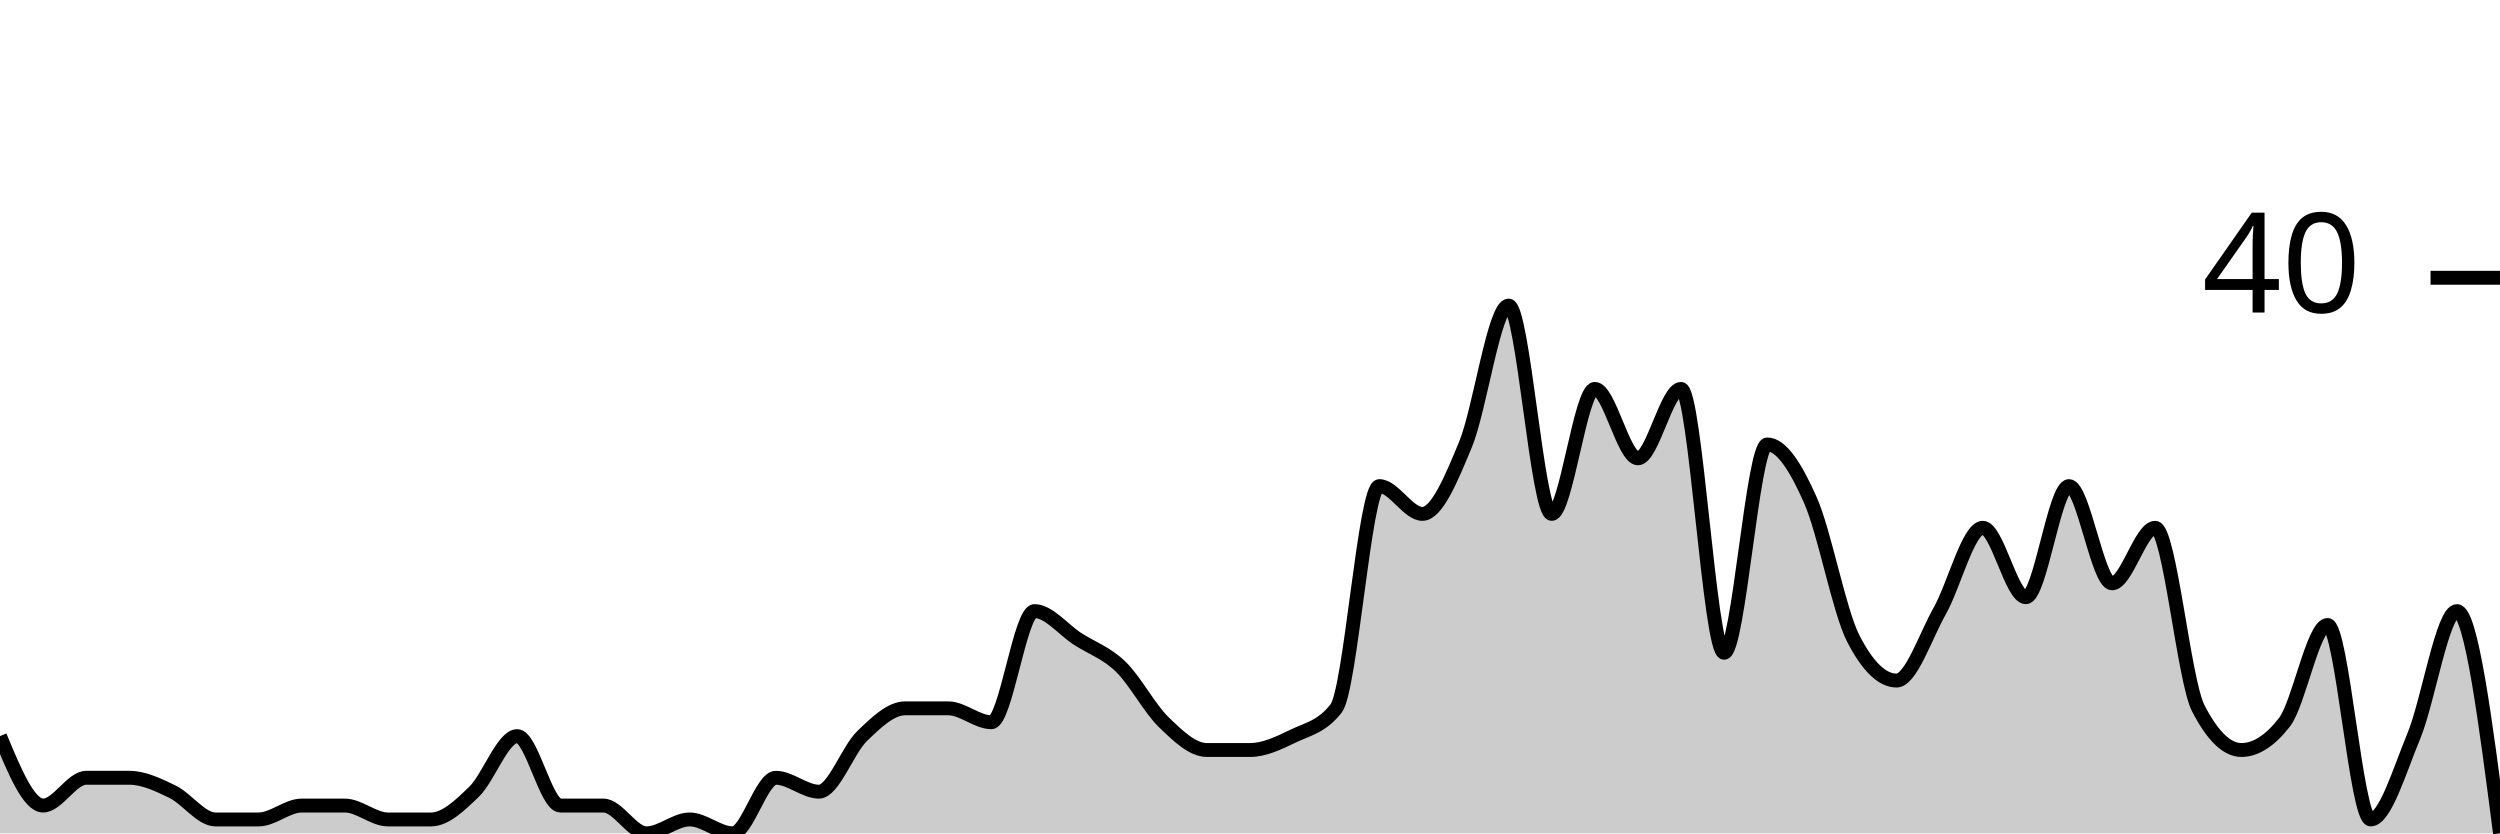
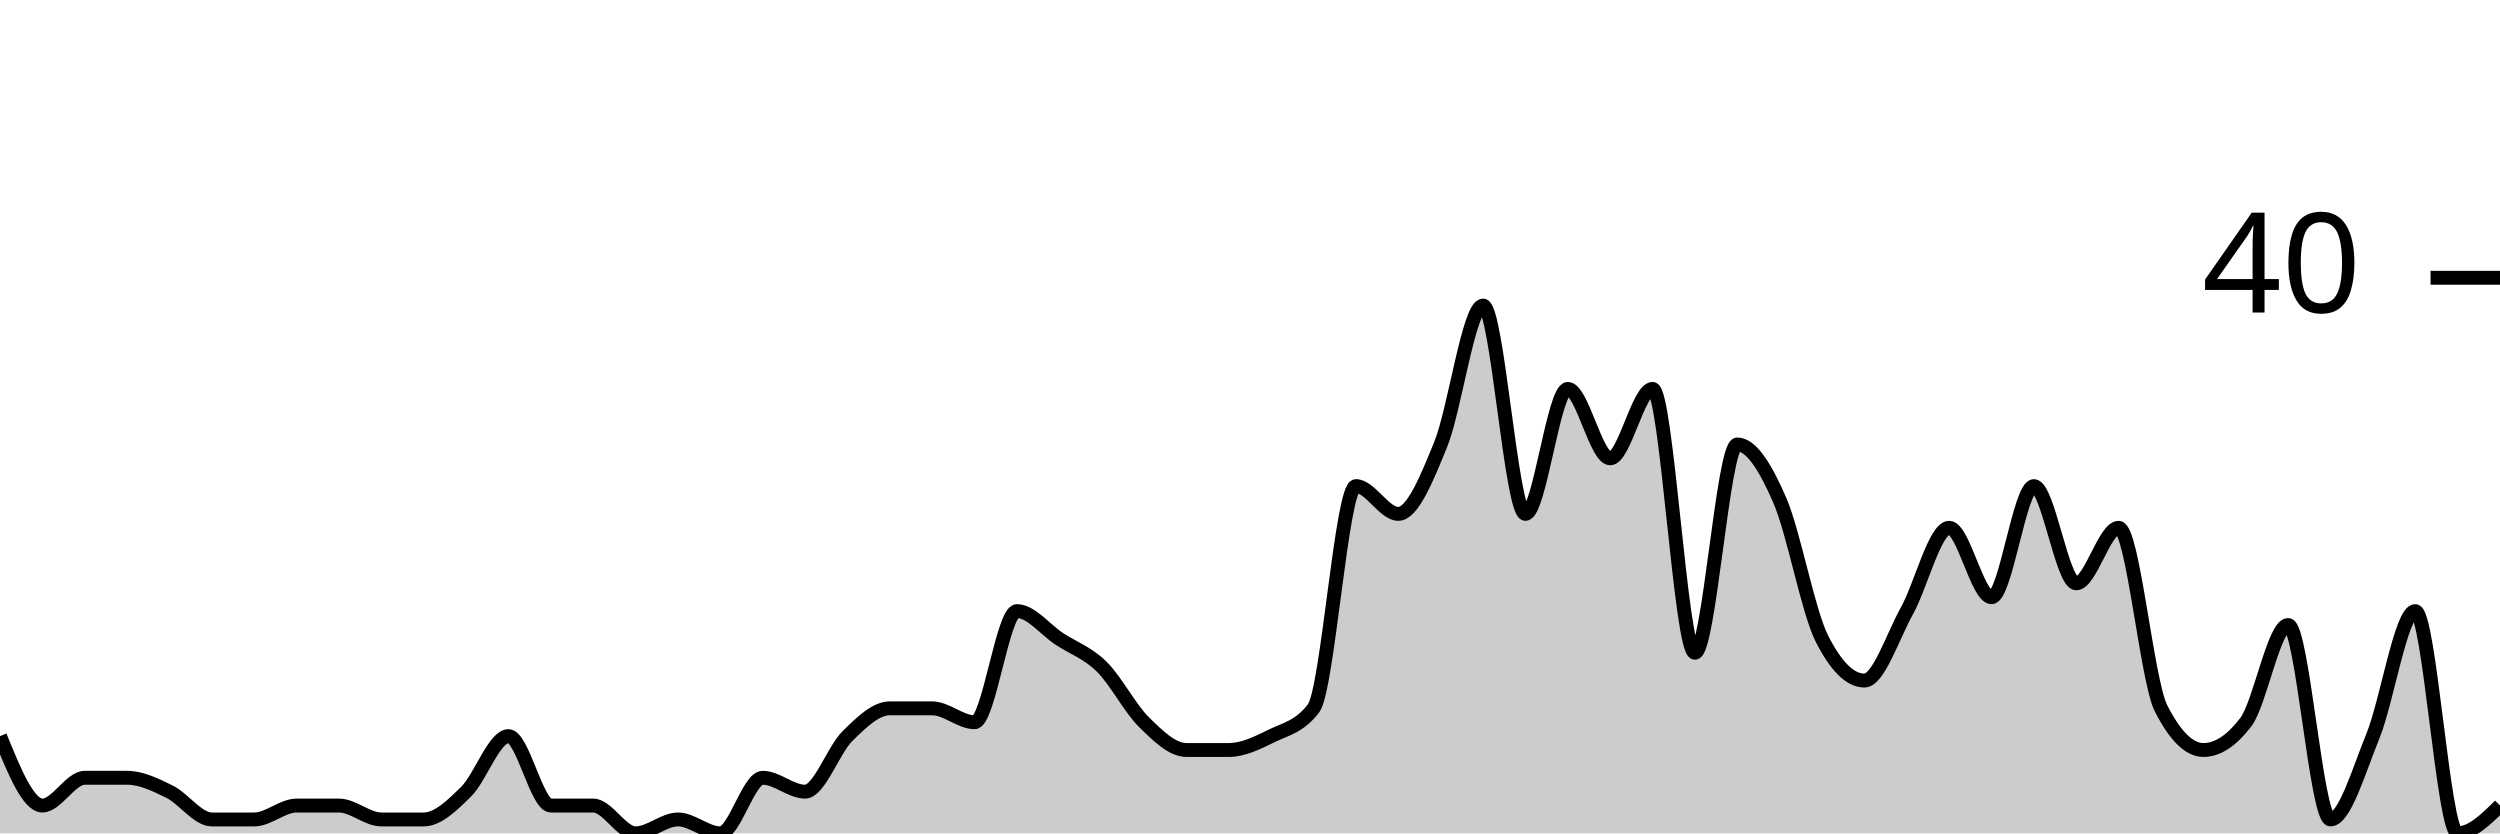
<svg xmlns="http://www.w3.org/2000/svg" viewBox="0 0 180 60">
  <g transform="translate(0,20)">
-     <path class="area" fill="rgba(0, 0, 0, 0.2)" d="M0,33C1.034,35.5,2.069,38,3.103,38C4.138,38,5.172,36,6.207,36C7.241,36,8.276,36,9.31,36C10.345,36,11.379,36.5,12.414,37C13.448,37.5,14.483,39,15.517,39C16.552,39,17.586,39,18.621,39C19.655,39,20.69,38,21.724,38C22.759,38,23.793,38,24.828,38C25.862,38,26.897,39,27.931,39C28.966,39,30,39,31.034,39C32.069,39,33.103,38,34.138,37C35.172,36,36.207,33,37.241,33C38.276,33,39.31,38,40.345,38C41.379,38,42.414,38,43.448,38C44.483,38,45.517,40,46.552,40C47.586,40,48.621,39,49.655,39C50.69,39,51.724,40,52.759,40C53.793,40,54.828,36,55.862,36C56.897,36,57.931,37,58.966,37C60,37,61.034,34,62.069,33C63.103,32,64.138,31,65.172,31C66.207,31,67.241,31,68.276,31C69.31,31,70.345,32,71.379,32C72.414,32,73.448,24,74.483,24C75.517,24,76.552,25.333,77.586,26C78.621,26.667,79.655,27,80.69,28C81.724,29,82.759,31,83.793,32C84.828,33,85.862,34,86.897,34C87.931,34,88.966,34,90,34C91.034,34,92.069,33.5,93.103,33C94.138,32.5,95.172,32.333,96.207,31C97.241,29.667,98.276,15,99.31,15C100.345,15,101.379,17,102.414,17C103.448,17,104.483,14.5,105.517,12C106.552,9.5,107.586,2,108.621,2C109.655,2,110.69,17,111.724,17C112.759,17,113.793,8,114.828,8C115.862,8,116.897,13,117.931,13C118.966,13,120,8,121.034,8C122.069,8,123.103,27,124.138,27C125.172,27,126.207,12,127.241,12C128.276,12,129.31,13.667,130.345,16C131.379,18.333,132.414,24,133.448,26C134.483,28,135.517,29,136.552,29C137.586,29,138.621,25.833,139.655,24C140.69,22.167,141.724,18,142.759,18C143.793,18,144.828,23,145.862,23C146.897,23,147.931,15,148.966,15C150,15,151.034,22,152.069,22C153.103,22,154.138,18,155.172,18C156.207,18,157.241,29,158.276,31C159.31,33,160.345,34,161.379,34C162.414,34,163.448,33.333,164.483,32C165.517,30.667,166.552,25,167.586,25C168.621,25,169.655,39,170.69,39C171.724,39,172.759,35.5,173.793,33C174.828,30.5,175.862,24,176.897,24C177.931,24,178.966,32,180,40L180,40C178.966,40,177.931,40,176.897,40C175.862,40,174.828,40,173.793,40C172.759,40,171.724,40,170.69,40C169.655,40,168.621,40,167.586,40C166.552,40,165.517,40,164.483,40C163.448,40,162.414,40,161.379,40C160.345,40,159.31,40,158.276,40C157.241,40,156.207,40,155.172,40C154.138,40,153.103,40,152.069,40C151.034,40,150,40,148.966,40C147.931,40,146.897,40,145.862,40C144.828,40,143.793,40,142.759,40C141.724,40,140.69,40,139.655,40C138.621,40,137.586,40,136.552,40C135.517,40,134.483,40,133.448,40C132.414,40,131.379,40,130.345,40C129.31,40,128.276,40,127.241,40C126.207,40,125.172,40,124.138,40C123.103,40,122.069,40,121.034,40C120,40,118.966,40,117.931,40C116.897,40,115.862,40,114.828,40C113.793,40,112.759,40,111.724,40C110.69,40,109.655,40,108.621,40C107.586,40,106.552,40,105.517,40C104.483,40,103.448,40,102.414,40C101.379,40,100.345,40,99.31,40C98.276,40,97.241,40,96.207,40C95.172,40,94.138,40,93.103,40C92.069,40,91.034,40,90,40C88.966,40,87.931,40,86.897,40C85.862,40,84.828,40,83.793,40C82.759,40,81.724,40,80.69,40C79.655,40,78.621,40,77.586,40C76.552,40,75.517,40,74.483,40C73.448,40,72.414,40,71.379,40C70.345,40,69.31,40,68.276,40C67.241,40,66.207,40,65.172,40C64.138,40,63.103,40,62.069,40C61.034,40,60,40,58.966,40C57.931,40,56.897,40,55.862,40C54.828,40,53.793,40,52.759,40C51.724,40,50.69,40,49.655,40C48.621,40,47.586,40,46.552,40C45.517,40,44.483,40,43.448,40C42.414,40,41.379,40,40.345,40C39.31,40,38.276,40,37.241,40C36.207,40,35.172,40,34.138,40C33.103,40,32.069,40,31.034,40C30,40,28.966,40,27.931,40C26.897,40,25.862,40,24.828,40C23.793,40,22.759,40,21.724,40C20.69,40,19.655,40,18.621,40C17.586,40,16.552,40,15.517,40C14.483,40,13.448,40,12.414,40C11.379,40,10.345,40,9.31,40C8.276,40,7.241,40,6.207,40C5.172,40,4.138,40,3.103,40C2.069,40,1.034,40,0,40Z" />
-     <path class="line" stroke="black" fill="none" d="M0,33C1.034,35.5,2.069,38,3.103,38C4.138,38,5.172,36,6.207,36C7.241,36,8.276,36,9.31,36C10.345,36,11.379,36.5,12.414,37C13.448,37.5,14.483,39,15.517,39C16.552,39,17.586,39,18.621,39C19.655,39,20.69,38,21.724,38C22.759,38,23.793,38,24.828,38C25.862,38,26.897,39,27.931,39C28.966,39,30,39,31.034,39C32.069,39,33.103,38,34.138,37C35.172,36,36.207,33,37.241,33C38.276,33,39.31,38,40.345,38C41.379,38,42.414,38,43.448,38C44.483,38,45.517,40,46.552,40C47.586,40,48.621,39,49.655,39C50.69,39,51.724,40,52.759,40C53.793,40,54.828,36,55.862,36C56.897,36,57.931,37,58.966,37C60,37,61.034,34,62.069,33C63.103,32,64.138,31,65.172,31C66.207,31,67.241,31,68.276,31C69.31,31,70.345,32,71.379,32C72.414,32,73.448,24,74.483,24C75.517,24,76.552,25.333,77.586,26C78.621,26.667,79.655,27,80.69,28C81.724,29,82.759,31,83.793,32C84.828,33,85.862,34,86.897,34C87.931,34,88.966,34,90,34C91.034,34,92.069,33.5,93.103,33C94.138,32.5,95.172,32.333,96.207,31C97.241,29.667,98.276,15,99.31,15C100.345,15,101.379,17,102.414,17C103.448,17,104.483,14.5,105.517,12C106.552,9.5,107.586,2,108.621,2C109.655,2,110.69,17,111.724,17C112.759,17,113.793,8,114.828,8C115.862,8,116.897,13,117.931,13C118.966,13,120,8,121.034,8C122.069,8,123.103,27,124.138,27C125.172,27,126.207,12,127.241,12C128.276,12,129.31,13.667,130.345,16C131.379,18.333,132.414,24,133.448,26C134.483,28,135.517,29,136.552,29C137.586,29,138.621,25.833,139.655,24C140.69,22.167,141.724,18,142.759,18C143.793,18,144.828,23,145.862,23C146.897,23,147.931,15,148.966,15C150,15,151.034,22,152.069,22C153.103,22,154.138,18,155.172,18C156.207,18,157.241,29,158.276,31C159.31,33,160.345,34,161.379,34C162.414,34,163.448,33.333,164.483,32C165.517,30.667,166.552,25,167.586,25C168.621,25,169.655,39,170.69,39C171.724,39,172.759,35.5,173.793,33C174.828,30.5,175.862,24,176.897,24C177.931,24,178.966,32,180,40" />
+     <path class="area" fill="rgba(0, 0, 0, 0.2)" d="M0,33C1.017,35.5,2.034,38,3.051,38C4.068,38,5.085,36,6.102,36C7.119,36,8.136,36,9.153,36C10.169,36,11.186,36.5,12.203,37C13.22,37.5,14.237,39,15.254,39C16.271,39,17.288,39,18.305,39C19.322,39,20.339,38,21.356,38C22.373,38,23.39,38,24.407,38C25.424,38,26.441,39,27.458,39C28.475,39,29.492,39,30.508,39C31.525,39,32.542,38,33.559,37C34.576,36,35.593,33,36.61,33C37.627,33,38.644,38,39.661,38C40.678,38,41.695,38,42.712,38C43.729,38,44.746,40,45.763,40C46.78,40,47.797,39,48.814,39C49.831,39,50.847,40,51.864,40C52.881,40,53.898,36,54.915,36C55.932,36,56.949,37,57.966,37C58.983,37,60,34,61.017,33C62.034,32,63.051,31,64.068,31C65.085,31,66.102,31,67.119,31C68.136,31,69.153,32,70.169,32C71.186,32,72.203,24,73.22,24C74.237,24,75.254,25.333,76.271,26C77.288,26.667,78.305,27,79.322,28C80.339,29,81.356,31,82.373,32C83.39,33,84.407,34,85.424,34C86.441,34,87.458,34,88.475,34C89.492,34,90.508,33.5,91.525,33C92.542,32.5,93.559,32.333,94.576,31C95.593,29.667,96.61,15,97.627,15C98.644,15,99.661,17,100.678,17C101.695,17,102.712,14.5,103.729,12C104.746,9.5,105.763,2,106.78,2C107.797,2,108.814,17,109.831,17C110.847,17,111.864,8,112.881,8C113.898,8,114.915,13,115.932,13C116.949,13,117.966,8,118.983,8C120,8,121.017,27,122.034,27C123.051,27,124.068,12,125.085,12C126.102,12,127.119,13.667,128.136,16C129.153,18.333,130.169,24,131.186,26C132.203,28,133.22,29,134.237,29C135.254,29,136.271,25.833,137.288,24C138.305,22.167,139.322,18,140.339,18C141.356,18,142.373,23,143.39,23C144.407,23,145.424,15,146.441,15C147.458,15,148.475,22,149.492,22C150.508,22,151.525,18,152.542,18C153.559,18,154.576,29,155.593,31C156.61,33,157.627,34,158.644,34C159.661,34,160.678,33.333,161.695,32C162.712,30.667,163.729,25,164.746,25C165.763,25,166.78,39,167.797,39C168.814,39,169.831,35.5,170.847,33C171.864,30.5,172.881,24,173.898,24C174.915,24,175.932,40,176.949,40C177.966,40,178.983,39,180,38L180,40C178.983,40,177.966,40,176.949,40C175.932,40,174.915,40,173.898,40C172.881,40,171.864,40,170.847,40C169.831,40,168.814,40,167.797,40C166.78,40,165.763,40,164.746,40C163.729,40,162.712,40,161.695,40C160.678,40,159.661,40,158.644,40C157.627,40,156.61,40,155.593,40C154.576,40,153.559,40,152.542,40C151.525,40,150.508,40,149.492,40C148.475,40,147.458,40,146.441,40C145.424,40,144.407,40,143.39,40C142.373,40,141.356,40,140.339,40C139.322,40,138.305,40,137.288,40C136.271,40,135.254,40,134.237,40C133.22,40,132.203,40,131.186,40C130.169,40,129.153,40,128.136,40C127.119,40,126.102,40,125.085,40C124.068,40,123.051,40,122.034,40C121.017,40,120,40,118.983,40C117.966,40,116.949,40,115.932,40C114.915,40,113.898,40,112.881,40C111.864,40,110.847,40,109.831,40C108.814,40,107.797,40,106.78,40C105.763,40,104.746,40,103.729,40C102.712,40,101.695,40,100.678,40C99.661,40,98.644,40,97.627,40C96.61,40,95.593,40,94.576,40C93.559,40,92.542,40,91.525,40C90.508,40,89.492,40,88.475,40C87.458,40,86.441,40,85.424,40C84.407,40,83.39,40,82.373,40C81.356,40,80.339,40,79.322,40C78.305,40,77.288,40,76.271,40C75.254,40,74.237,40,73.22,40C72.203,40,71.186,40,70.169,40C69.153,40,68.136,40,67.119,40C66.102,40,65.085,40,64.068,40C63.051,40,62.034,40,61.017,40C60,40,58.983,40,57.966,40C56.949,40,55.932,40,54.915,40C53.898,40,52.881,40,51.864,40C50.847,40,49.831,40,48.814,40C47.797,40,46.78,40,45.763,40C44.746,40,43.729,40,42.712,40C41.695,40,40.678,40,39.661,40C38.644,40,37.627,40,36.61,40C35.593,40,34.576,40,33.559,40C32.542,40,31.525,40,30.508,40C29.492,40,28.475,40,27.458,40C26.441,40,25.424,40,24.407,40C23.39,40,22.373,40,21.356,40C20.339,40,19.322,40,18.305,40C17.288,40,16.271,40,15.254,40C14.237,40,13.22,40,12.203,40C11.186,40,10.169,40,9.153,40C8.136,40,7.119,40,6.102,40C5.085,40,4.068,40,3.051,40C2.034,40,1.017,40,0,40Z" />
+     <path class="line" stroke="black" fill="none" d="M0,33C1.017,35.5,2.034,38,3.051,38C4.068,38,5.085,36,6.102,36C7.119,36,8.136,36,9.153,36C10.169,36,11.186,36.5,12.203,37C13.22,37.5,14.237,39,15.254,39C16.271,39,17.288,39,18.305,39C19.322,39,20.339,38,21.356,38C22.373,38,23.39,38,24.407,38C25.424,38,26.441,39,27.458,39C28.475,39,29.492,39,30.508,39C31.525,39,32.542,38,33.559,37C34.576,36,35.593,33,36.61,33C37.627,33,38.644,38,39.661,38C40.678,38,41.695,38,42.712,38C43.729,38,44.746,40,45.763,40C46.78,40,47.797,39,48.814,39C49.831,39,50.847,40,51.864,40C52.881,40,53.898,36,54.915,36C55.932,36,56.949,37,57.966,37C58.983,37,60,34,61.017,33C62.034,32,63.051,31,64.068,31C65.085,31,66.102,31,67.119,31C68.136,31,69.153,32,70.169,32C71.186,32,72.203,24,73.22,24C74.237,24,75.254,25.333,76.271,26C77.288,26.667,78.305,27,79.322,28C80.339,29,81.356,31,82.373,32C83.39,33,84.407,34,85.424,34C86.441,34,87.458,34,88.475,34C89.492,34,90.508,33.5,91.525,33C92.542,32.5,93.559,32.333,94.576,31C95.593,29.667,96.61,15,97.627,15C98.644,15,99.661,17,100.678,17C101.695,17,102.712,14.5,103.729,12C104.746,9.5,105.763,2,106.78,2C107.797,2,108.814,17,109.831,17C110.847,17,111.864,8,112.881,8C113.898,8,114.915,13,115.932,13C116.949,13,117.966,8,118.983,8C120,8,121.017,27,122.034,27C123.051,27,124.068,12,125.085,12C126.102,12,127.119,13.667,128.136,16C129.153,18.333,130.169,24,131.186,26C132.203,28,133.22,29,134.237,29C135.254,29,136.271,25.833,137.288,24C138.305,22.167,139.322,18,140.339,18C141.356,18,142.373,23,143.39,23C144.407,23,145.424,15,146.441,15C147.458,15,148.475,22,149.492,22C150.508,22,151.525,18,152.542,18C153.559,18,154.576,29,155.593,31C156.61,33,157.627,34,158.644,34C159.661,34,160.678,33.333,161.695,32C162.712,30.667,163.729,25,164.746,25C165.763,25,166.78,39,167.797,39C168.814,39,169.831,35.5,170.847,33C171.864,30.5,172.881,24,173.898,24C174.915,24,175.932,40,176.949,40C177.966,40,178.983,39,180,38" />
    <path class="axis-ceiling" stroke-width="1" stroke="black" fill="none" d="M175,0L180,0" />
    <text class="axis-ceiling-label" font-family="sans-serif" text-anchor="end" font-size="10px" x="170" y="2.5">40</text>
  </g>
</svg>
